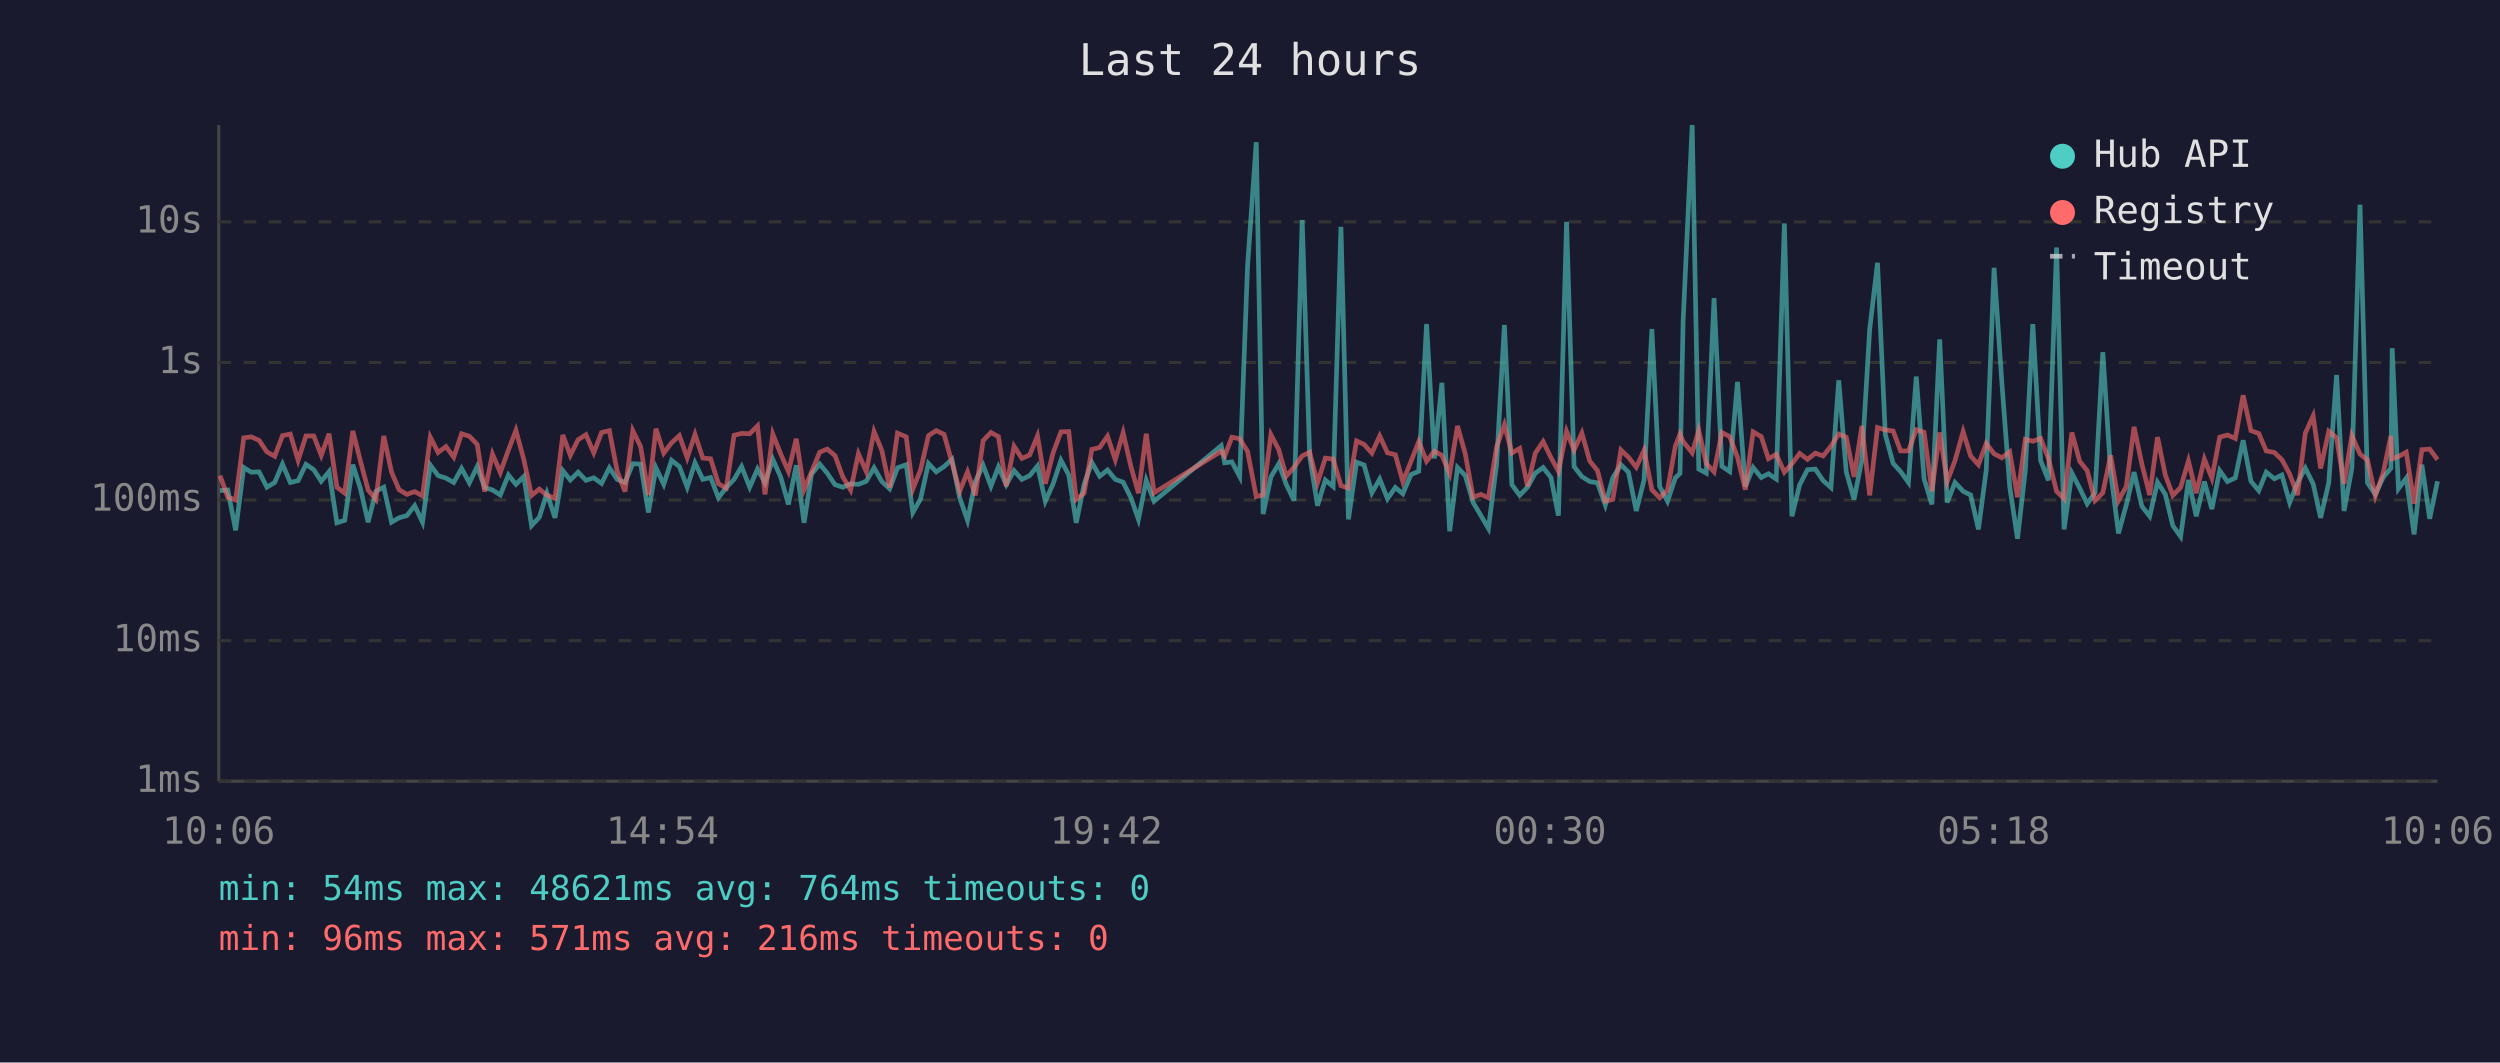
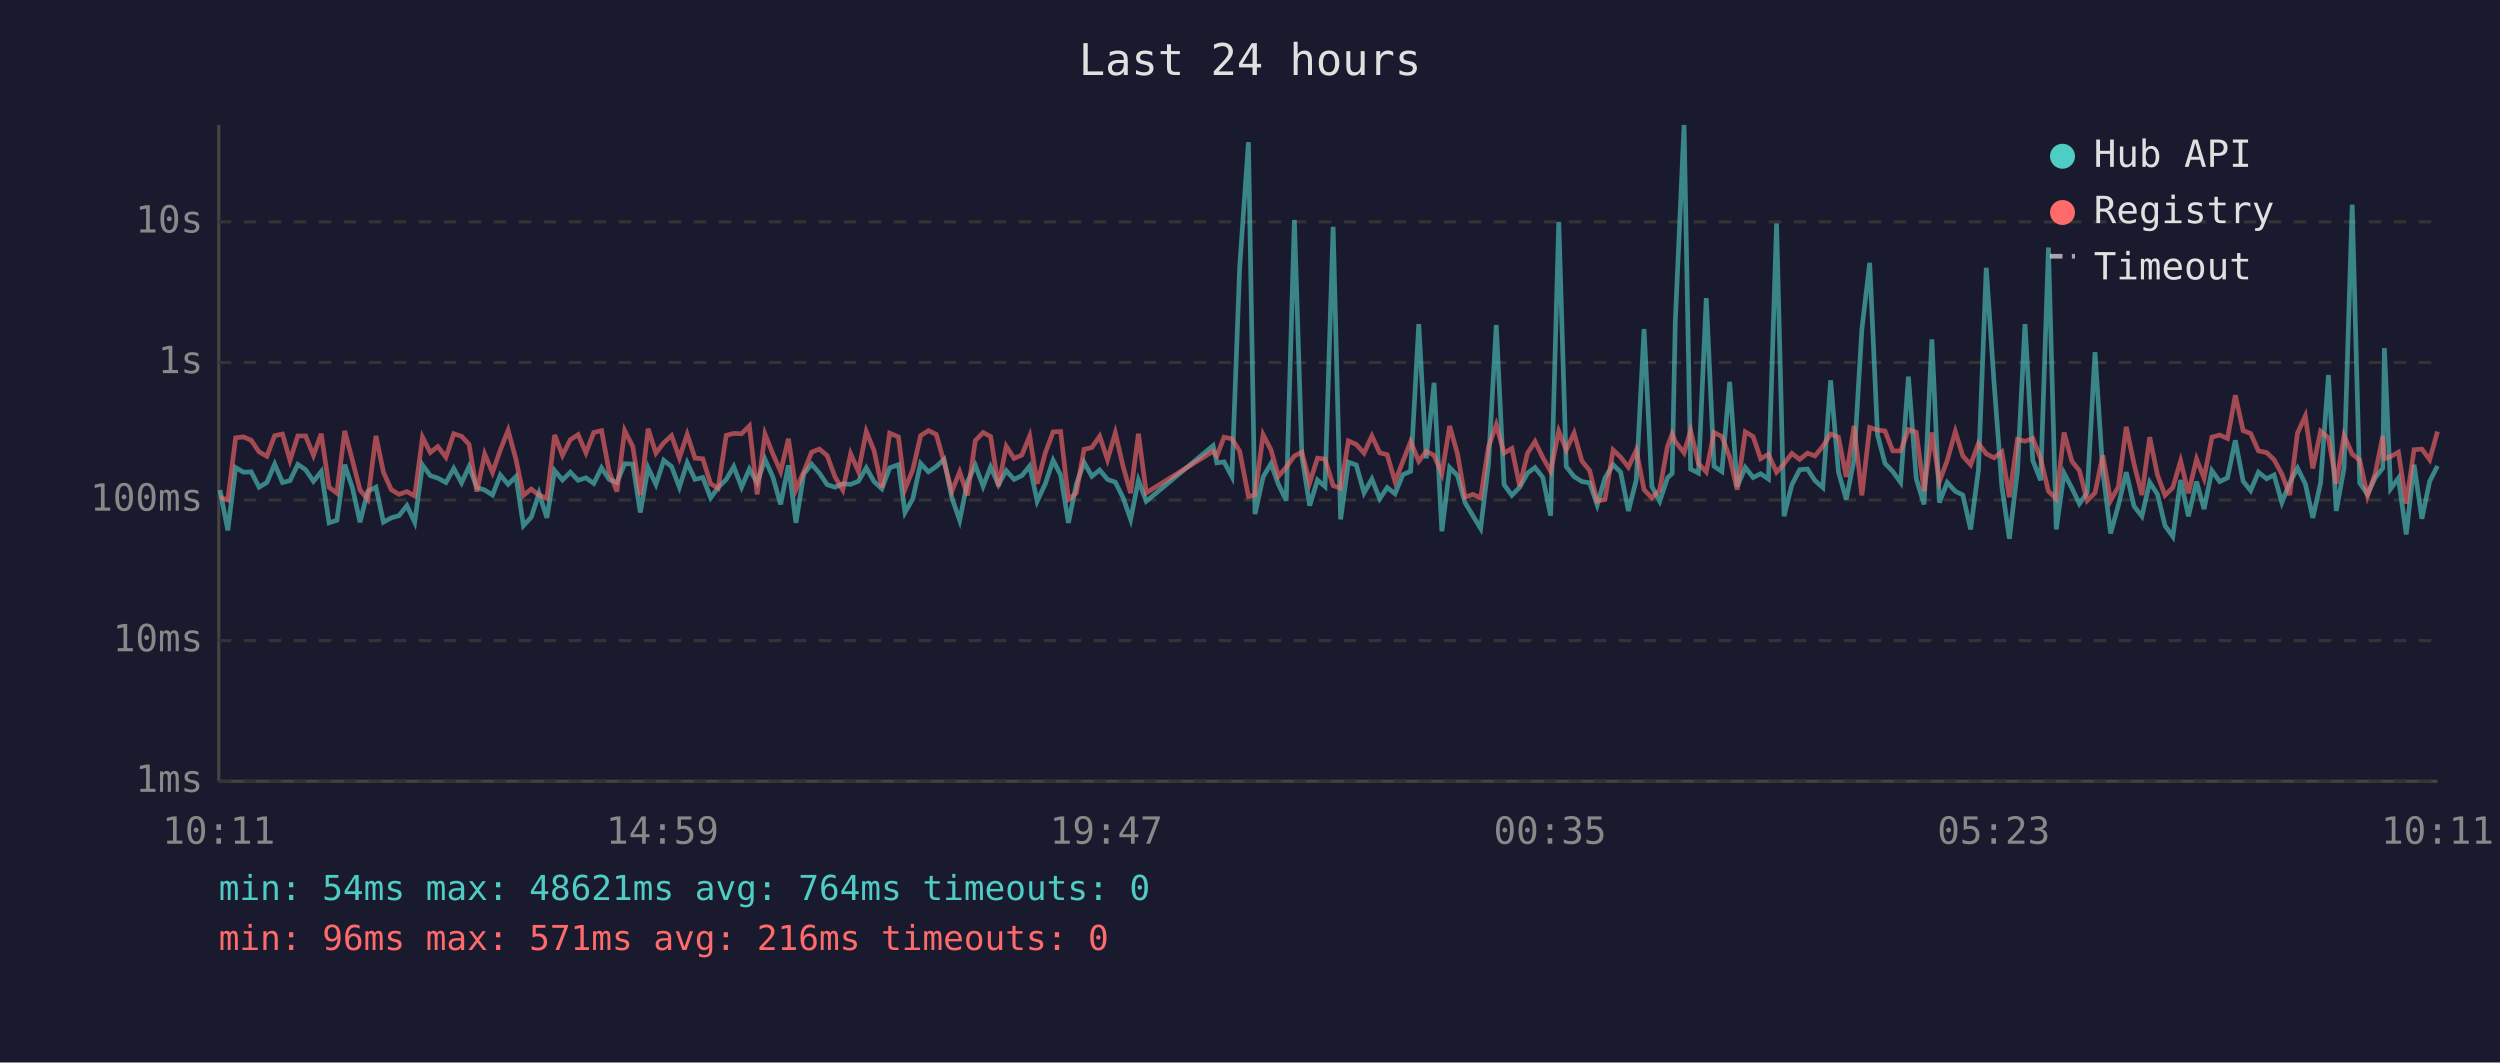
<svg xmlns="http://www.w3.org/2000/svg" viewBox="0 0 800 340" font-family="monospace" font-size="12">
  <rect width="800" height="340" fill="#1a1a2e" />
  <text x="400" y="24" fill="#e0e0e0" font-size="14" text-anchor="middle">Last 24 hours</text>
  <line x1="70" y1="40" x2="70" y2="250" stroke="#444" stroke-width="1" />
  <line x1="70" y1="250" x2="780" y2="250" stroke="#444" stroke-width="1" />
  <line x1="70" y1="250" x2="780" y2="250" stroke="#333" stroke-width="1" stroke-dasharray="4" />
  <text x="65" y="250" fill="#888" text-anchor="end" dominant-baseline="middle">1ms</text>
  <line x1="70" y1="205" x2="780" y2="205" stroke="#333" stroke-width="1" stroke-dasharray="4" />
  <text x="65" y="205" fill="#888" text-anchor="end" dominant-baseline="middle">10ms</text>
  <line x1="70" y1="160" x2="780" y2="160" stroke="#333" stroke-width="1" stroke-dasharray="4" />
  <text x="65" y="160" fill="#888" text-anchor="end" dominant-baseline="middle">100ms</text>
  <line x1="70" y1="116" x2="780" y2="116" stroke="#333" stroke-width="1" stroke-dasharray="4" />
  <text x="65" y="116" fill="#888" text-anchor="end" dominant-baseline="middle">1s</text>
  <line x1="70" y1="71" x2="780" y2="71" stroke="#333" stroke-width="1" stroke-dasharray="4" />
  <text x="65" y="71" fill="#888" text-anchor="end" dominant-baseline="middle">10s</text>
-   <text x="70" y="270" fill="#888" text-anchor="middle">10:06</text>
-   <text x="212" y="270" fill="#888" text-anchor="middle">14:54</text>
-   <text x="354" y="270" fill="#888" text-anchor="middle">19:42</text>
-   <text x="496" y="270" fill="#888" text-anchor="middle">00:30</text>
-   <text x="638" y="270" fill="#888" text-anchor="middle">05:18</text>
-   <text x="780" y="270" fill="#888" text-anchor="middle">10:06</text>
-   <polyline points="70.4,157.0 72.9,156.8 75.4,169.7 78.0,149.6 80.4,151.1 82.9,151.0 85.4,155.9 87.9,154.4 90.4,148.5 92.9,154.4 95.4,153.8 97.9,148.6 100.4,150.3 102.8,154.0 105.3,150.9 107.8,167.3 110.3,166.5 112.9,148.7 115.3,156.2 117.8,167.1 120.3,157.2 122.8,155.9 125.3,167.1 127.7,165.7 130.2,165.0 132.7,161.8 135.2,167.1 137.7,148.8 140.2,152.2 142.7,153.0 145.2,154.4 147.7,149.9 150.2,154.5 152.7,149.3 155.1,156.0 157.6,156.8 160.1,158.4 162.7,152.0 165.1,155.0 167.6,152.5 170.1,168.2 172.6,165.5 175.0,157.8 177.6,165.7 180.1,150.6 182.5,153.6 185.0,151.1 187.5,153.7 190.0,152.9 192.5,154.7 195.0,149.7 197.5,153.4 200.0,154.4 202.5,148.4 205.0,148.5 207.5,164.0 209.9,149.7 212.4,155.0 214.9,147.3 217.4,149.3 219.9,155.9 222.4,148.1 224.9,153.4 227.4,152.8 229.9,159.3 232.4,156.0 234.9,153.4 237.3,149.3 239.9,155.9 242.4,150.1 244.8,154.5 247.3,147.0 249.8,152.6 252.3,161.4 254.8,148.9 257.3,167.3 259.7,151.7 262.3,148.5 264.7,151.4 267.2,155.1 269.7,155.9 272.2,154.8 274.7,155.0 277.2,154.0 279.7,149.7 282.2,154.1 284.7,156.4 287.2,149.7 290.0,148.7 292.1,164.0 294.6,159.6 297.1,148.3 299.6,151.0 302.1,149.3 304.6,147.0 307.1,159.3 309.6,166.5 312.1,154.1 314.6,148.9 317.1,155.6 319.5,149.4 322.0,155.1 324.5,150.6 327.0,153.4 329.5,152.2 332.0,149.1 334.5,160.4 337.0,154.8 339.5,147.3 342.0,152.0 344.4,167.3 346.9,155.0 349.4,148.0 351.9,152.4 354.4,150.4 356.9,153.4 359.4,154.3 361.9,159.3 364.3,166.2 366.8,153.7 369.3,160.4 390.8,142.6 391.9,148.1 394.2,147.8 396.7,152.5 399.2,85.4 402.0,45.5 404.2,164.5 406.7,152.6 409.2,148.4 411.6,155.0 414.1,160.2 416.7,70.4 419.1,146.1 421.6,161.8 424.1,153.6 426.6,155.7 429.1,72.6 431.5,166.2 434.1,147.9 436.5,148.8 439.0,157.7 441.5,153.3 444.0,159.6 446.5,156.0 448.9,158.0 451.5,151.9 454.0,150.8 456.5,103.7 459.0,146.7 461.4,122.5 463.9,170.0 466.4,149.6 468.9,152.2 471.4,160.8 473.9,165.0 476.3,169.1 478.9,148.7 481.4,104.0 483.8,155.1 486.3,158.5 488.8,155.9 491.3,151.4 493.8,149.6 496.3,152.8 498.7,165.0 501.3,71.0 503.7,149.3 506.2,152.5 508.7,154.1 511.2,154.5 513.7,161.6 516.1,152.9 518.7,148.7 521.1,151.1 523.6,163.5 526.1,153.6 528.6,105.3 531.1,155.7 533.6,160.4 536.1,152.9 537.6,151.5 538.6,102.7 541.5,40.0 543.6,150.1 546.0,151.4 548.5,95.4 551.0,149.2 553.5,150.9 556.0,122.2 558.5,155.7 561.0,149.6 563.6,152.8 565.9,151.6 568.4,153.3 571.0,71.5 573.4,165.2 575.9,155.1 578.4,150.3 580.9,150.1 583.4,153.8 585.9,156.0 588.4,121.7 590.8,151.0 593.3,159.8 595.8,147.1 598.3,105.4 600.8,84.1 603.3,139.1 605.8,148.3 608.2,150.9 610.7,154.4 613.2,120.5 615.7,153.2 618.2,161.4 620.7,108.6 623.1,160.8 625.6,154.4 628.2,157.2 630.6,158.4 633.1,169.4 635.6,150.4 638.1,85.7 640.6,122.5 643.1,155.7 645.6,172.4 648.1,150.6 650.5,103.7 653.0,147.4 655.5,153.7 658.1,79.2 660.5,169.4 663.0,151.4 665.5,156.2 667.9,161.2 670.4,157.7 672.9,112.7 675.4,150.9 677.9,170.7 680.4,161.6 682.9,151.1 685.4,162.0 687.9,165.2 690.4,154.3 692.9,158.2 695.3,168.2 697.8,171.7 700.3,153.6 702.8,165.2 705.4,154.1 707.8,162.9 710.3,150.6 712.8,154.1 715.3,152.9 717.8,140.9 720.3,154.0 722.8,157.0 725.2,151.1 727.8,153.2 730.2,152.0 732.7,160.8 735.2,154.5 737.7,149.8 740.2,154.8 742.6,165.7 745.2,154.5 747.7,120.0 750.1,163.5 752.6,149.8 755.2,65.5 757.6,154.5 760.1,158.2 762.6,152.8 765.1,149.8 765.5,111.4 767.5,156.4 770.0,153.0 772.5,171.0 775.0,148.7 777.5,166.0 780.0,154.0" fill="none" stroke="#4ecdc4" stroke-width="1.5" opacity="0.6" />
-   <polyline points="70.4,152.2 72.9,159.1 75.4,160.0 78.0,140.1 80.4,139.8 82.9,140.9 85.4,144.6 87.9,146.0 90.4,139.4 92.9,138.9 95.4,147.3 97.9,139.5 100.4,139.5 102.8,145.7 105.3,138.8 107.8,155.9 110.3,157.8 112.9,137.9 115.3,147.4 117.8,156.8 120.3,159.8 122.8,139.5 125.3,151.1 127.7,156.7 130.2,158.2 132.7,157.3 135.2,158.7 137.7,139.9 140.2,144.8 142.7,142.9 145.2,146.3 147.7,138.8 150.2,139.6 152.7,142.2 155.1,157.3 157.6,145.3 160.1,151.2 162.7,144.0 165.1,137.7 167.6,147.0 170.1,158.5 172.6,156.5 175.0,158.5 177.6,159.4 180.1,139.2 182.5,145.7 185.0,140.7 187.5,139.1 190.0,144.9 192.5,138.4 195.0,137.8 197.5,150.8 200.0,157.3 202.5,137.8 205.0,142.9 207.5,158.4 209.9,137.2 212.4,145.0 214.9,141.7 217.4,139.4 219.9,146.5 222.4,139.0 224.9,146.6 227.4,146.8 229.9,154.8 232.4,156.2 234.9,139.3 237.3,138.7 239.9,138.8 242.4,136.3 244.8,158.2 247.3,138.9 249.8,145.2 252.3,150.9 254.8,140.4 257.3,156.7 259.7,151.0 262.3,144.7 264.7,143.7 267.2,145.8 269.7,152.6 272.2,156.8 274.7,145.2 277.2,150.9 279.7,138.1 282.2,144.2 284.7,156.0 287.2,138.6 290.0,139.8 292.1,156.5 294.6,150.3 297.1,139.4 299.6,137.8 302.1,139.0 304.6,147.9 307.1,157.2 309.6,151.0 312.1,158.5 314.6,141.0 317.1,138.4 319.5,139.7 322.0,155.6 324.5,142.8 327.0,146.7 329.5,145.6 332.0,139.5 334.5,154.8 337.0,144.9 339.5,138.2 342.0,138.1 344.4,159.8 346.9,157.8 349.4,143.8 351.9,143.2 354.4,139.6 356.9,147.1 359.4,138.5 361.9,149.3 364.3,157.8 366.8,138.8 369.3,157.7 390.8,144.4 391.9,145.9 394.2,139.9 396.7,140.4 399.2,144.4 402.0,158.9 404.2,158.4 406.7,139.1 409.2,143.9 411.6,152.4 414.1,149.5 416.7,145.9 419.1,144.7 421.6,154.5 424.1,146.6 426.6,146.9 429.1,155.4 431.5,156.2 434.1,141.1 436.5,142.2 439.0,145.0 441.5,139.5 444.0,144.9 446.5,145.5 448.9,154.1 451.5,147.7 454.0,141.3 456.5,147.6 459.0,144.4 461.4,145.7 463.9,151.6 466.4,136.3 468.9,145.3 471.4,159.1 473.9,158.2 476.3,159.3 478.9,143.0 481.4,135.9 483.8,145.0 486.3,143.5 488.8,155.6 491.3,145.0 493.8,141.3 496.3,146.4 498.7,150.8 501.3,138.0 503.7,144.0 506.2,138.6 508.7,147.5 511.2,150.6 513.7,160.4 516.1,159.8 518.7,144.0 521.1,146.3 523.6,149.5 526.1,144.1 528.6,156.7 531.1,159.3 533.6,156.8 536.1,142.8 537.6,138.9 538.6,141.3 541.5,144.9 543.6,137.8 546.0,148.3 548.5,151.0 551.0,138.4 553.5,139.7 556.0,146.3 558.5,156.7 561.0,138.2 563.6,139.7 565.9,146.8 568.4,145.4 571.0,151.1 573.4,148.4 575.9,145.1 578.4,147.0 580.9,145.0 583.4,145.9 585.9,142.8 588.4,138.9 590.8,139.9 593.3,152.6 595.8,136.3 598.3,158.5 600.8,136.8 603.3,137.6 605.8,137.9 608.2,144.3 610.7,144.3 613.2,137.5 615.7,138.3 618.2,157.2 620.7,138.4 623.1,154.1 625.6,147.4 628.2,138.1 630.6,145.9 633.1,148.7 635.6,141.9 638.1,145.2 640.6,146.5 643.1,144.6 645.6,159.1 648.1,140.6 650.5,141.2 653.0,140.3 655.5,146.7 658.1,157.2 660.5,159.6 663.0,138.4 665.5,147.6 667.9,150.6 670.4,160.2 672.9,157.7 675.4,145.7 677.9,160.2 680.4,155.7 682.9,136.6 685.4,148.5 687.9,158.4 690.4,139.9 692.9,152.0 695.3,158.5 697.8,156.0 700.3,147.5 702.8,157.8 705.4,146.9 707.8,153.0 710.3,139.9 712.8,139.2 715.3,140.3 717.8,126.5 720.3,137.8 722.8,138.7 725.2,144.3 727.8,144.8 730.2,147.1 732.7,151.7 735.2,158.4 737.7,138.6 740.2,133.1 742.6,149.9 745.2,138.0 747.7,140.1 750.1,154.8 752.6,139.4 755.2,145.3 757.6,147.2 760.1,158.7 762.6,151.4 765.1,139.5 765.5,146.8 767.5,146.1 770.0,144.7 772.5,161.2 775.0,143.9 777.5,143.7 780.0,147.1" fill="none" stroke="#ff6b6b" stroke-width="1.5" opacity="0.6" />
+   <text x="70" y="270" fill="#888" text-anchor="middle">10:11</text>
+   <text x="212" y="270" fill="#888" text-anchor="middle">14:59</text>
+   <text x="354" y="270" fill="#888" text-anchor="middle">19:47</text>
+   <text x="496" y="270" fill="#888" text-anchor="middle">00:35</text>
+   <text x="638" y="270" fill="#888" text-anchor="middle">05:23</text>
+   <text x="780" y="270" fill="#888" text-anchor="middle">10:11</text>
+   <polyline points="70.4,156.8 72.9,169.7 75.4,149.6 77.9,151.1 80.4,151.0 82.9,155.9 85.4,154.4 87.9,148.5 90.4,154.4 92.8,153.8 95.3,148.6 97.8,150.3 100.3,154.0 102.8,150.9 105.3,167.3 107.8,166.5 110.3,148.7 112.8,156.2 115.2,167.1 117.7,157.2 120.3,155.9 122.7,167.1 125.2,165.7 127.7,165.0 130.2,161.8 132.7,167.1 135.2,148.8 137.7,152.2 140.1,153.0 142.7,154.4 145.2,149.9 147.7,154.5 150.1,149.3 152.6,156.0 155.1,156.8 157.6,158.4 160.1,152.0 162.6,155.0 165.1,152.5 167.5,168.2 170.0,165.5 172.5,157.8 175.0,165.7 177.5,150.6 180.0,153.6 182.5,151.1 185.0,153.7 187.5,152.9 190.0,154.7 192.5,149.7 194.9,153.4 197.4,154.4 199.9,148.4 202.5,148.5 204.9,164.0 207.4,149.7 209.9,155.0 212.4,147.3 214.9,149.3 217.4,155.9 219.9,148.1 222.4,153.4 224.9,152.8 227.4,159.3 229.8,156.0 232.4,153.4 234.8,149.3 237.3,155.9 239.8,150.1 242.3,154.5 244.8,147.0 247.3,152.6 249.8,161.4 252.3,148.9 254.7,167.3 257.2,151.7 259.7,148.5 262.2,151.4 264.7,155.1 267.2,155.9 269.7,154.8 272.2,155.0 274.7,154.0 277.2,149.7 279.7,154.1 282.2,156.4 284.7,149.7 287.5,148.7 289.6,164.0 292.1,159.6 294.6,148.3 297.1,151.0 299.6,149.3 302.1,147.0 304.6,159.3 307.1,166.5 309.6,154.1 312.1,148.9 314.6,155.6 317.0,149.4 319.5,155.1 322.0,150.6 324.5,153.4 327.0,152.2 329.5,149.1 331.9,160.4 334.5,154.8 337.0,147.3 339.4,152.0 341.9,167.3 344.4,155.0 346.9,148.0 349.4,152.4 351.9,150.4 354.4,153.4 356.9,154.3 359.4,159.3 361.8,166.2 364.3,153.7 366.8,160.4 388.2,142.6 389.4,148.1 391.7,147.8 394.2,152.5 396.7,85.4 399.5,45.5 401.6,164.5 404.2,152.6 406.7,148.4 409.1,155.0 411.6,160.2 414.2,70.4 416.6,146.1 419.1,161.8 421.6,153.6 424.0,155.7 426.6,72.6 429.0,166.2 431.5,147.9 434.0,148.8 436.5,157.7 439.0,153.3 441.5,159.6 443.9,156.0 446.4,158.0 448.9,151.9 451.4,150.8 454.0,103.7 456.4,146.7 458.9,122.5 461.4,170.0 463.9,149.6 466.4,152.2 468.8,160.8 471.3,165.0 473.8,169.1 476.3,148.7 478.8,104.0 481.3,155.1 483.8,158.5 486.3,155.9 488.8,151.4 491.2,149.6 493.7,152.8 496.2,165.0 498.8,71.0 501.2,149.3 503.7,152.5 506.2,154.1 508.7,154.5 511.1,161.6 513.6,152.9 516.2,148.7 518.6,151.1 521.1,163.5 523.6,153.6 526.1,105.3 528.6,155.7 531.1,160.4 533.6,152.9 535.1,151.5 536.1,102.7 538.9,40.0 541.0,150.1 543.5,151.4 546.0,95.4 548.5,149.2 551.0,150.9 553.5,122.2 555.9,155.7 558.5,149.6 561.0,152.8 563.4,151.6 565.9,153.3 568.5,71.5 570.9,165.2 573.4,155.1 575.9,150.3 578.4,150.1 580.8,153.8 583.3,156.0 585.8,121.7 588.3,151.0 590.8,159.8 593.3,147.1 595.8,105.4 598.3,84.1 600.8,139.1 603.2,148.3 605.7,150.9 608.2,154.4 610.7,120.5 613.2,153.2 615.7,161.4 618.2,108.6 620.6,160.8 623.1,154.4 625.7,157.2 628.1,158.4 630.6,169.4 633.1,150.4 635.6,85.7 638.1,122.5 640.6,155.7 643.0,172.4 645.6,150.6 648.0,103.7 650.5,147.4 653.0,153.7 655.5,79.2 658.0,169.4 660.5,151.4 663.0,156.2 665.4,161.2 667.9,157.7 670.4,112.7 672.9,150.9 675.4,170.7 677.9,161.6 680.4,151.1 682.9,162.0 685.4,165.2 687.9,154.3 690.4,158.2 692.8,168.2 695.3,171.7 697.8,153.6 700.3,165.2 702.9,154.1 705.3,162.9 707.8,150.6 710.3,154.1 712.8,152.9 715.3,140.9 717.8,154.0 720.2,157.0 722.7,151.1 725.3,153.2 727.7,152.0 730.2,160.8 732.7,154.5 735.2,149.8 737.7,154.8 740.1,165.7 742.6,154.5 745.1,120.0 747.6,163.5 750.1,149.8 752.7,65.5 755.1,154.5 757.6,158.2 760.1,152.8 762.5,149.8 763.0,111.4 765.0,156.4 767.5,153.0 770.0,171.0 772.5,148.7 775.0,166.0 777.5,154.0 780.0,149.1" fill="none" stroke="#4ecdc4" stroke-width="1.5" opacity="0.6" />
+   <polyline points="70.4,159.1 72.9,160.0 75.4,140.1 77.9,139.8 80.4,140.9 82.9,144.6 85.4,146.0 87.9,139.4 90.4,138.9 92.8,147.3 95.3,139.5 97.8,139.5 100.3,145.7 102.8,138.8 105.3,155.9 107.8,157.8 110.3,137.9 112.8,147.4 115.2,156.8 117.7,159.8 120.3,139.5 122.7,151.1 125.2,156.7 127.7,158.2 130.2,157.3 132.7,158.7 135.2,139.9 137.7,144.8 140.1,142.9 142.7,146.3 145.2,138.8 147.7,139.6 150.1,142.2 152.6,157.3 155.1,145.3 157.6,151.2 160.1,144.0 162.6,137.7 165.1,147.0 167.5,158.5 170.0,156.5 172.5,158.5 175.0,159.4 177.5,139.2 180.0,145.7 182.5,140.7 185.0,139.1 187.5,144.9 190.0,138.4 192.5,137.8 194.9,150.8 197.4,157.3 199.9,137.8 202.5,142.9 204.9,158.4 207.4,137.2 209.9,145.0 212.4,141.7 214.9,139.4 217.4,146.5 219.9,139.0 222.4,146.6 224.9,146.8 227.4,154.8 229.8,156.2 232.4,139.3 234.8,138.7 237.3,138.8 239.8,136.3 242.3,158.2 244.8,138.9 247.3,145.2 249.8,150.9 252.3,140.4 254.7,156.7 257.2,151.0 259.7,144.7 262.2,143.7 264.7,145.8 267.2,152.6 269.7,156.8 272.2,145.2 274.7,150.9 277.2,138.1 279.7,144.2 282.2,156.0 284.7,138.6 287.5,139.8 289.6,156.5 292.1,150.3 294.6,139.4 297.1,137.8 299.6,139.0 302.1,147.9 304.6,157.2 307.1,151.0 309.6,158.5 312.1,141.0 314.6,138.4 317.0,139.7 319.5,155.6 322.0,142.8 324.5,146.7 327.0,145.6 329.5,139.5 331.9,154.8 334.5,144.9 337.0,138.2 339.4,138.1 341.9,159.8 344.4,157.8 346.9,143.8 349.4,143.2 351.9,139.6 354.4,147.1 356.9,138.5 359.4,149.3 361.8,157.8 364.3,138.8 366.8,157.7 388.2,144.4 389.4,145.9 391.7,139.9 394.2,140.4 396.7,144.4 399.5,158.9 401.6,158.4 404.2,139.1 406.7,143.9 409.1,152.4 411.6,149.5 414.2,145.9 416.6,144.7 419.1,154.5 421.6,146.6 424.0,146.9 426.6,155.4 429.0,156.2 431.5,141.1 434.0,142.2 436.5,145.0 439.0,139.5 441.5,144.9 443.9,145.5 446.4,154.1 448.9,147.7 451.4,141.3 454.0,147.6 456.4,144.4 458.9,145.7 461.4,151.6 463.9,136.3 466.4,145.3 468.8,159.1 471.3,158.2 473.8,159.3 476.3,143.0 478.8,135.9 481.3,145.0 483.8,143.5 486.3,155.6 488.8,145.0 491.2,141.3 493.7,146.4 496.2,150.8 498.8,138.0 501.2,144.0 503.7,138.6 506.2,147.5 508.7,150.6 511.1,160.4 513.6,159.8 516.2,144.0 518.6,146.3 521.1,149.5 523.6,144.1 526.1,156.7 528.6,159.3 531.1,156.8 533.6,142.8 535.1,138.9 536.1,141.3 538.9,144.9 541.0,137.8 543.5,148.3 546.0,151.0 548.5,138.4 551.0,139.7 553.5,146.3 555.9,156.7 558.5,138.2 561.0,139.7 563.4,146.8 565.9,145.4 568.5,151.1 570.9,148.4 573.4,145.1 575.9,147.0 578.4,145.0 580.8,145.9 583.3,142.8 585.8,138.9 588.3,139.9 590.8,152.6 593.3,136.3 595.8,158.5 598.3,136.8 600.8,137.6 603.2,137.9 605.7,144.3 608.2,144.3 610.7,137.5 613.2,138.3 615.7,157.2 618.2,138.4 620.6,154.1 623.1,147.4 625.7,138.1 628.1,145.9 630.6,148.7 633.1,141.9 635.6,145.2 638.1,146.5 640.6,144.6 643.0,159.1 645.6,140.6 648.0,141.2 650.5,140.3 653.0,146.7 655.5,157.2 658.0,159.6 660.5,138.4 663.0,147.6 665.4,150.6 667.9,160.2 670.4,157.7 672.9,145.7 675.4,160.2 677.9,155.7 680.4,136.6 682.9,148.5 685.4,158.4 687.9,139.9 690.4,152.0 692.8,158.5 695.3,156.0 697.8,147.5 700.3,157.8 702.9,146.9 705.3,153.0 707.8,139.9 710.3,139.2 712.8,140.3 715.3,126.5 717.8,137.8 720.2,138.7 722.7,144.3 725.3,144.8 727.7,147.1 730.2,151.7 732.7,158.4 735.2,138.6 737.7,133.1 740.1,149.9 742.6,138.0 745.1,140.1 747.6,154.8 750.1,139.4 752.7,145.3 755.1,147.2 757.6,158.7 760.1,151.4 762.5,139.5 763.0,146.8 765.0,146.1 767.5,144.7 770.0,161.2 772.5,143.9 775.0,143.7 777.5,147.1 780.0,138.1" fill="none" stroke="#ff6b6b" stroke-width="1.5" opacity="0.6" />
  <circle cx="660" cy="50" r="4" fill="#4ecdc4" />
  <text x="670" y="50" fill="#e0e0e0" dominant-baseline="middle">Hub API</text>
  <circle cx="660" cy="68" r="4" fill="#ff6b6b" />
  <text x="670" y="68" fill="#e0e0e0" dominant-baseline="middle">Registry</text>
  <line x1="656" y1="82" x2="664" y2="82" stroke="#e0e0e0" stroke-width="1.5" stroke-dasharray="4,3" opacity="0.7" />
  <text x="670" y="86" fill="#e0e0e0" dominant-baseline="middle">Timeout</text>
  <text x="70" y="288" fill="#4ecdc4" font-size="11">min: 54ms  max: 48621ms  avg: 764ms  timeouts: 0</text>
  <text x="70" y="304" fill="#ff6b6b" font-size="11">min: 96ms  max: 571ms  avg: 216ms  timeouts: 0</text>
</svg>
